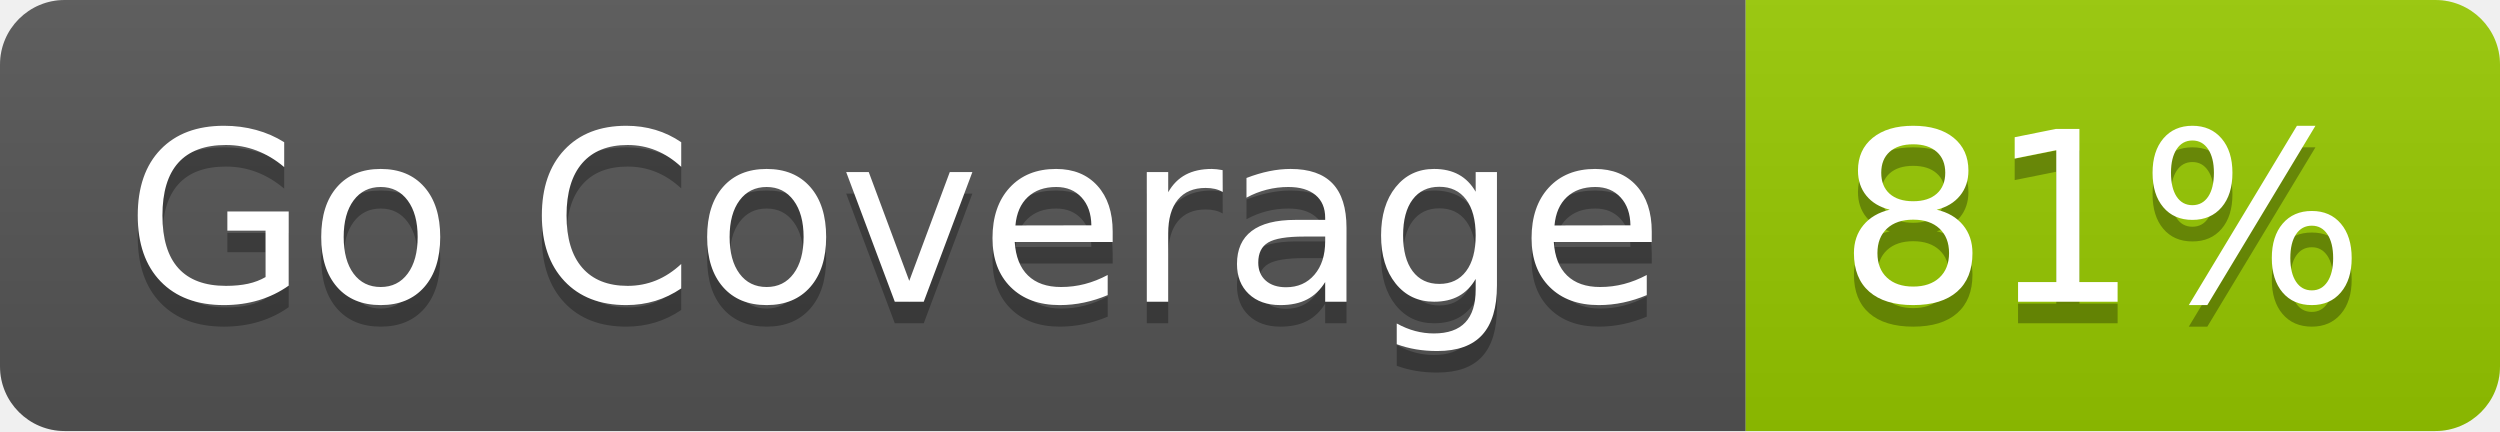
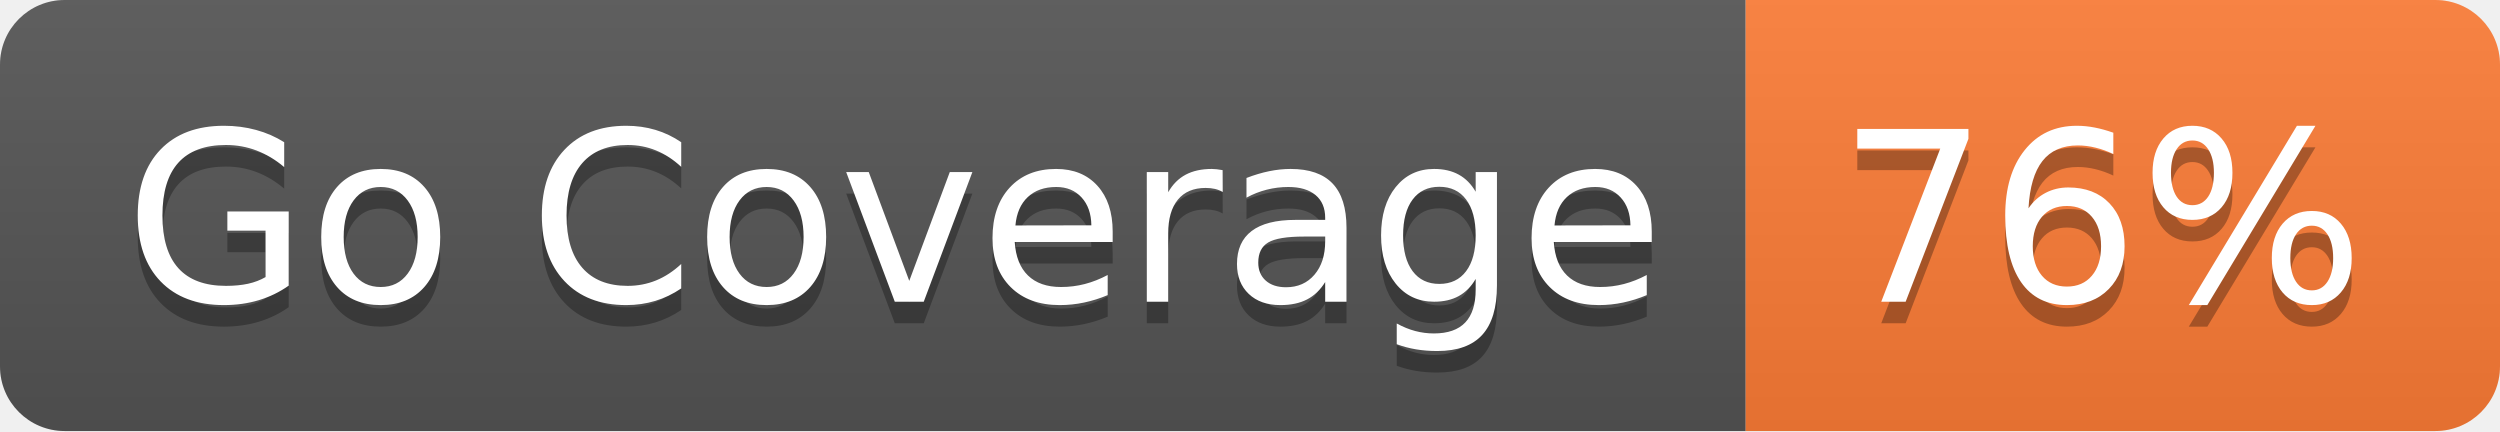
- <svg xmlns="http://www.w3.org/2000/svg" width="116" height="20" role="img" aria-label="Go Coverage: 81%">
+ <svg xmlns="http://www.w3.org/2000/svg" width="116" height="20" role="img" aria-label="Go Coverage: 76%">
  <linearGradient id="s" x2="0" y2="100%">
    <stop offset="0" stop-color="#bbb" stop-opacity=".1" />
    <stop offset="1" stop-opacity=".1" />
  </linearGradient>
  <clipPath id="r">
    <rect width="116" height="20" rx="3" fill="#fff" />
  </clipPath>
  <g clip-path="url(#r)">
    <rect width="81" height="20" fill="#555" />
-     <rect x="81" width="35" height="20" fill="#97ca00" />
+     <rect x="81" width="35" height="20" fill="#fe7d37" />
    <rect width="116" height="20" fill="url(#s)" />
  </g>
  <g fill="#fff" text-anchor="middle" font-family="Verdana,Geneva,DejaVu Sans,sans-serif" text-rendering="geometricPrecision" font-size="110">
    <text aria-hidden="true" x="415" y="150" fill="#010101" fill-opacity=".3" transform="scale(.1)" textLength="710">Go Coverage</text>
    <text x="415" y="140" transform="scale(.1)" fill="#fff" textLength="710">Go Coverage</text>
-     <text aria-hidden="true" x="975" y="150" fill="#010101" fill-opacity=".3" transform="scale(.1)" textLength="250">81%</text>
-     <text x="975" y="140" transform="scale(.1)" fill="#fff" textLength="250">81%</text>
+     <text aria-hidden="true" x="975" y="150" fill="#010101" fill-opacity=".3" transform="scale(.1)" textLength="250">76%</text>
+     <text x="975" y="140" transform="scale(.1)" fill="#fff" textLength="250">76%</text>
  </g>
</svg>
